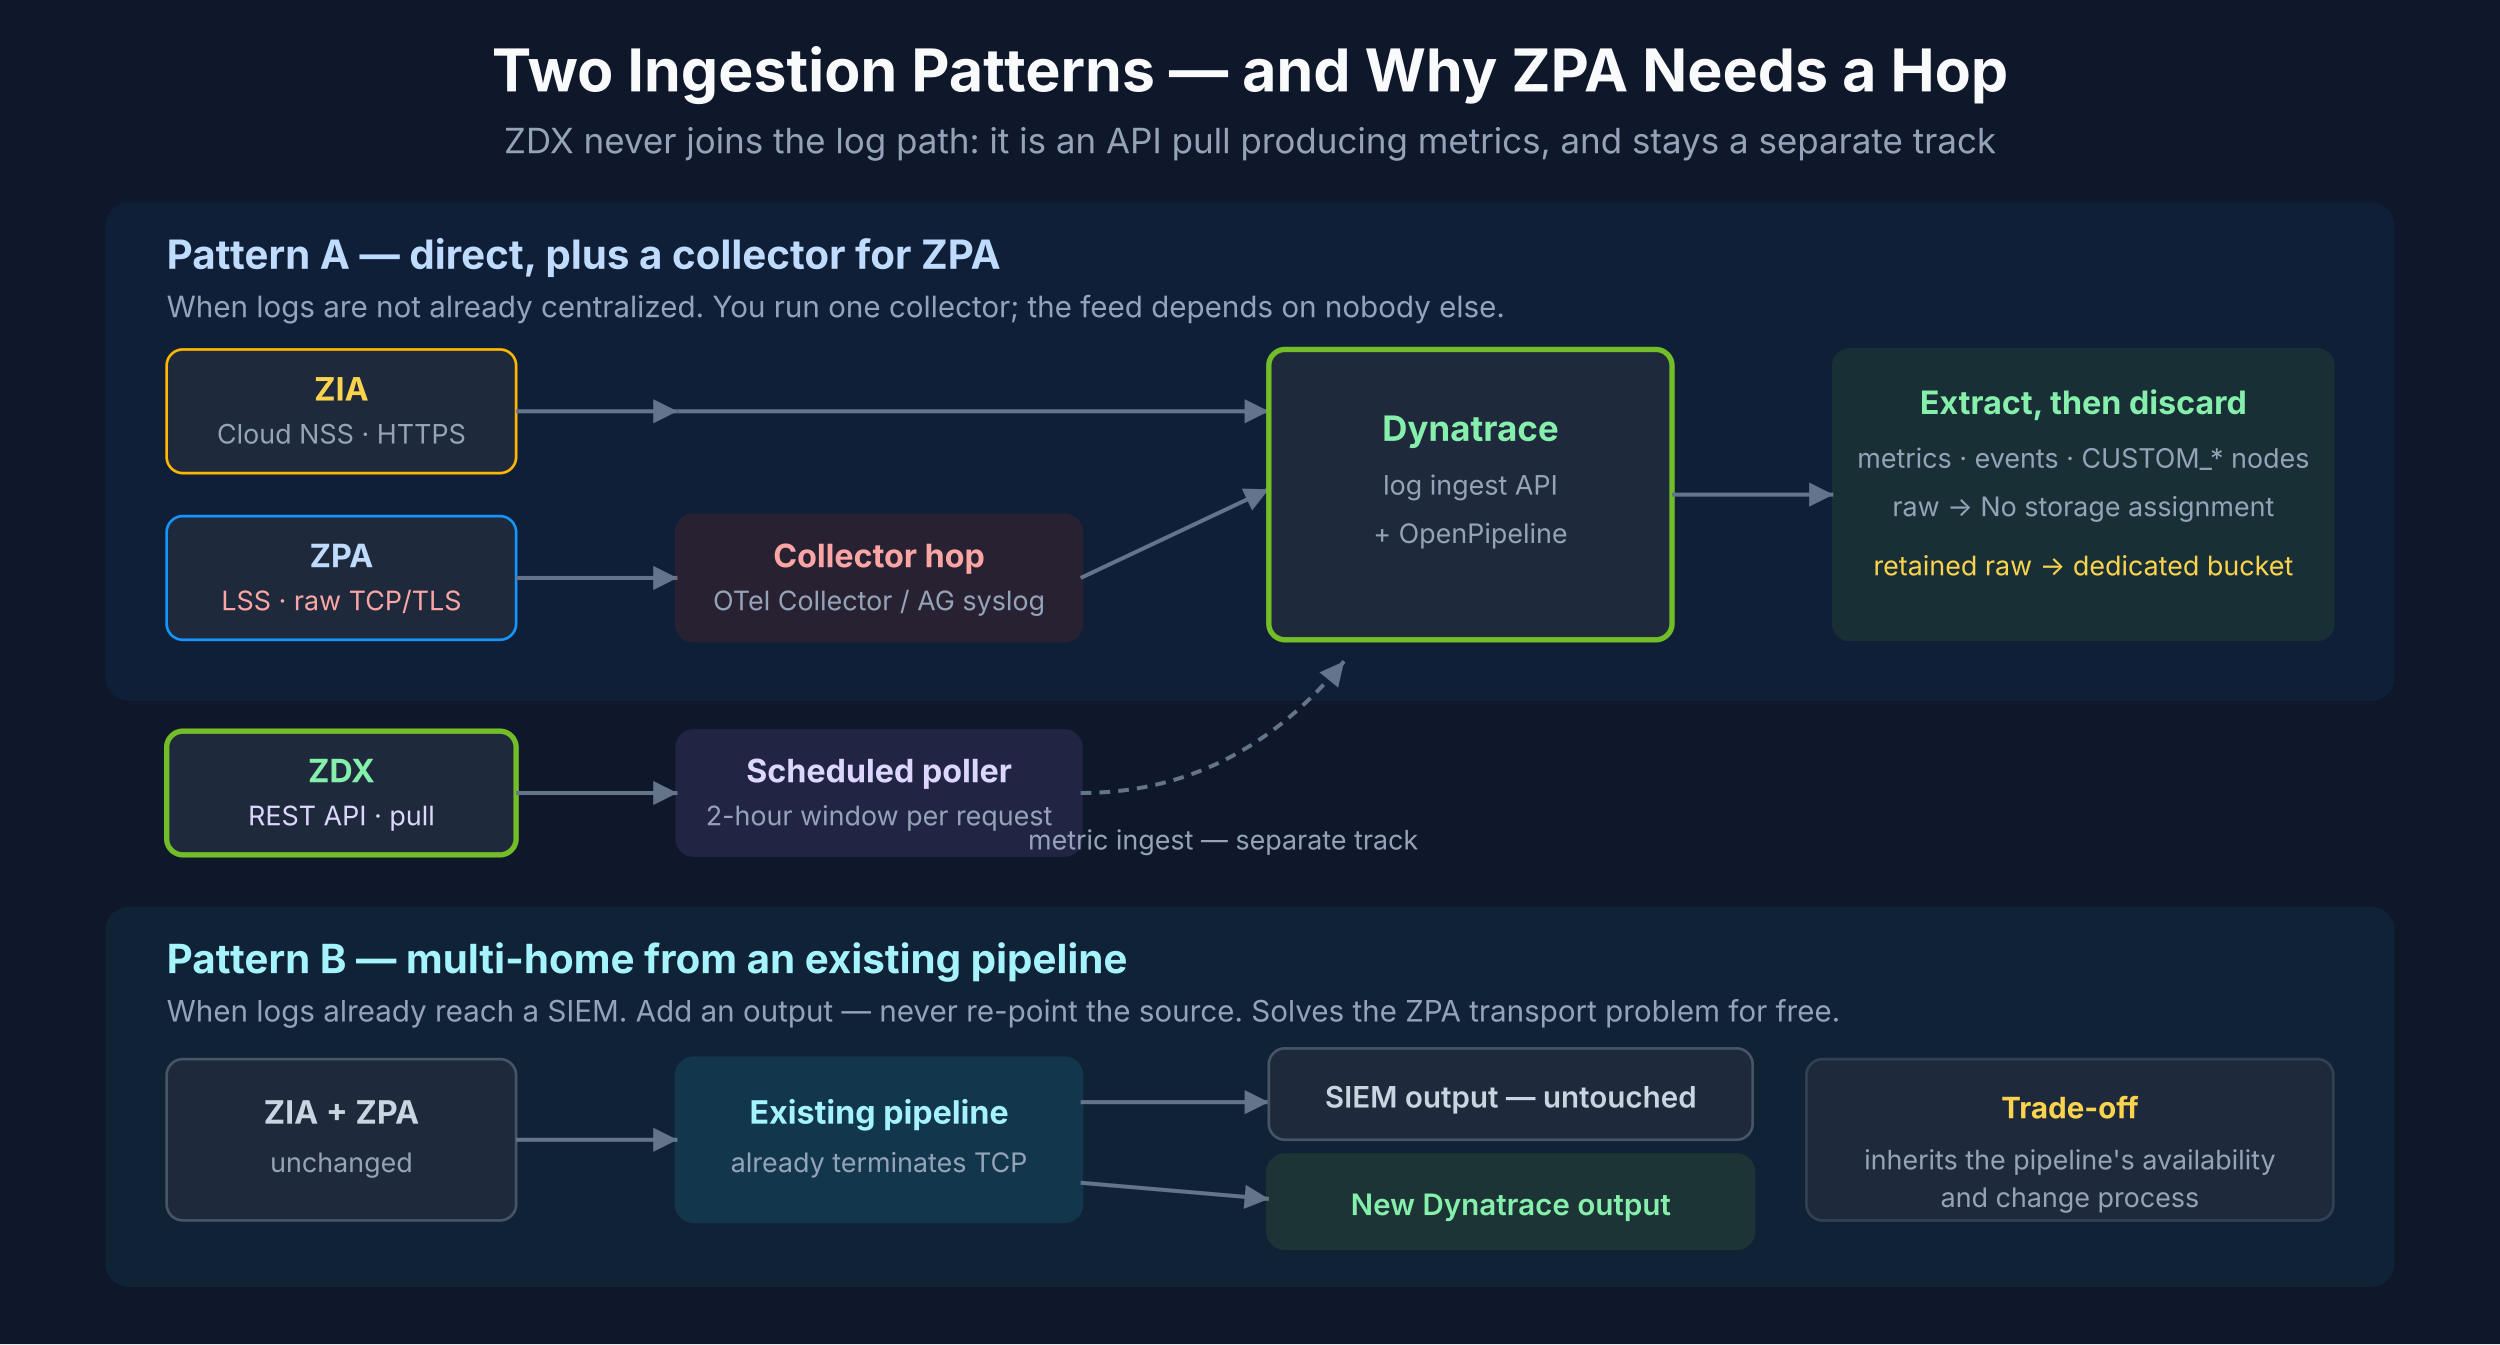
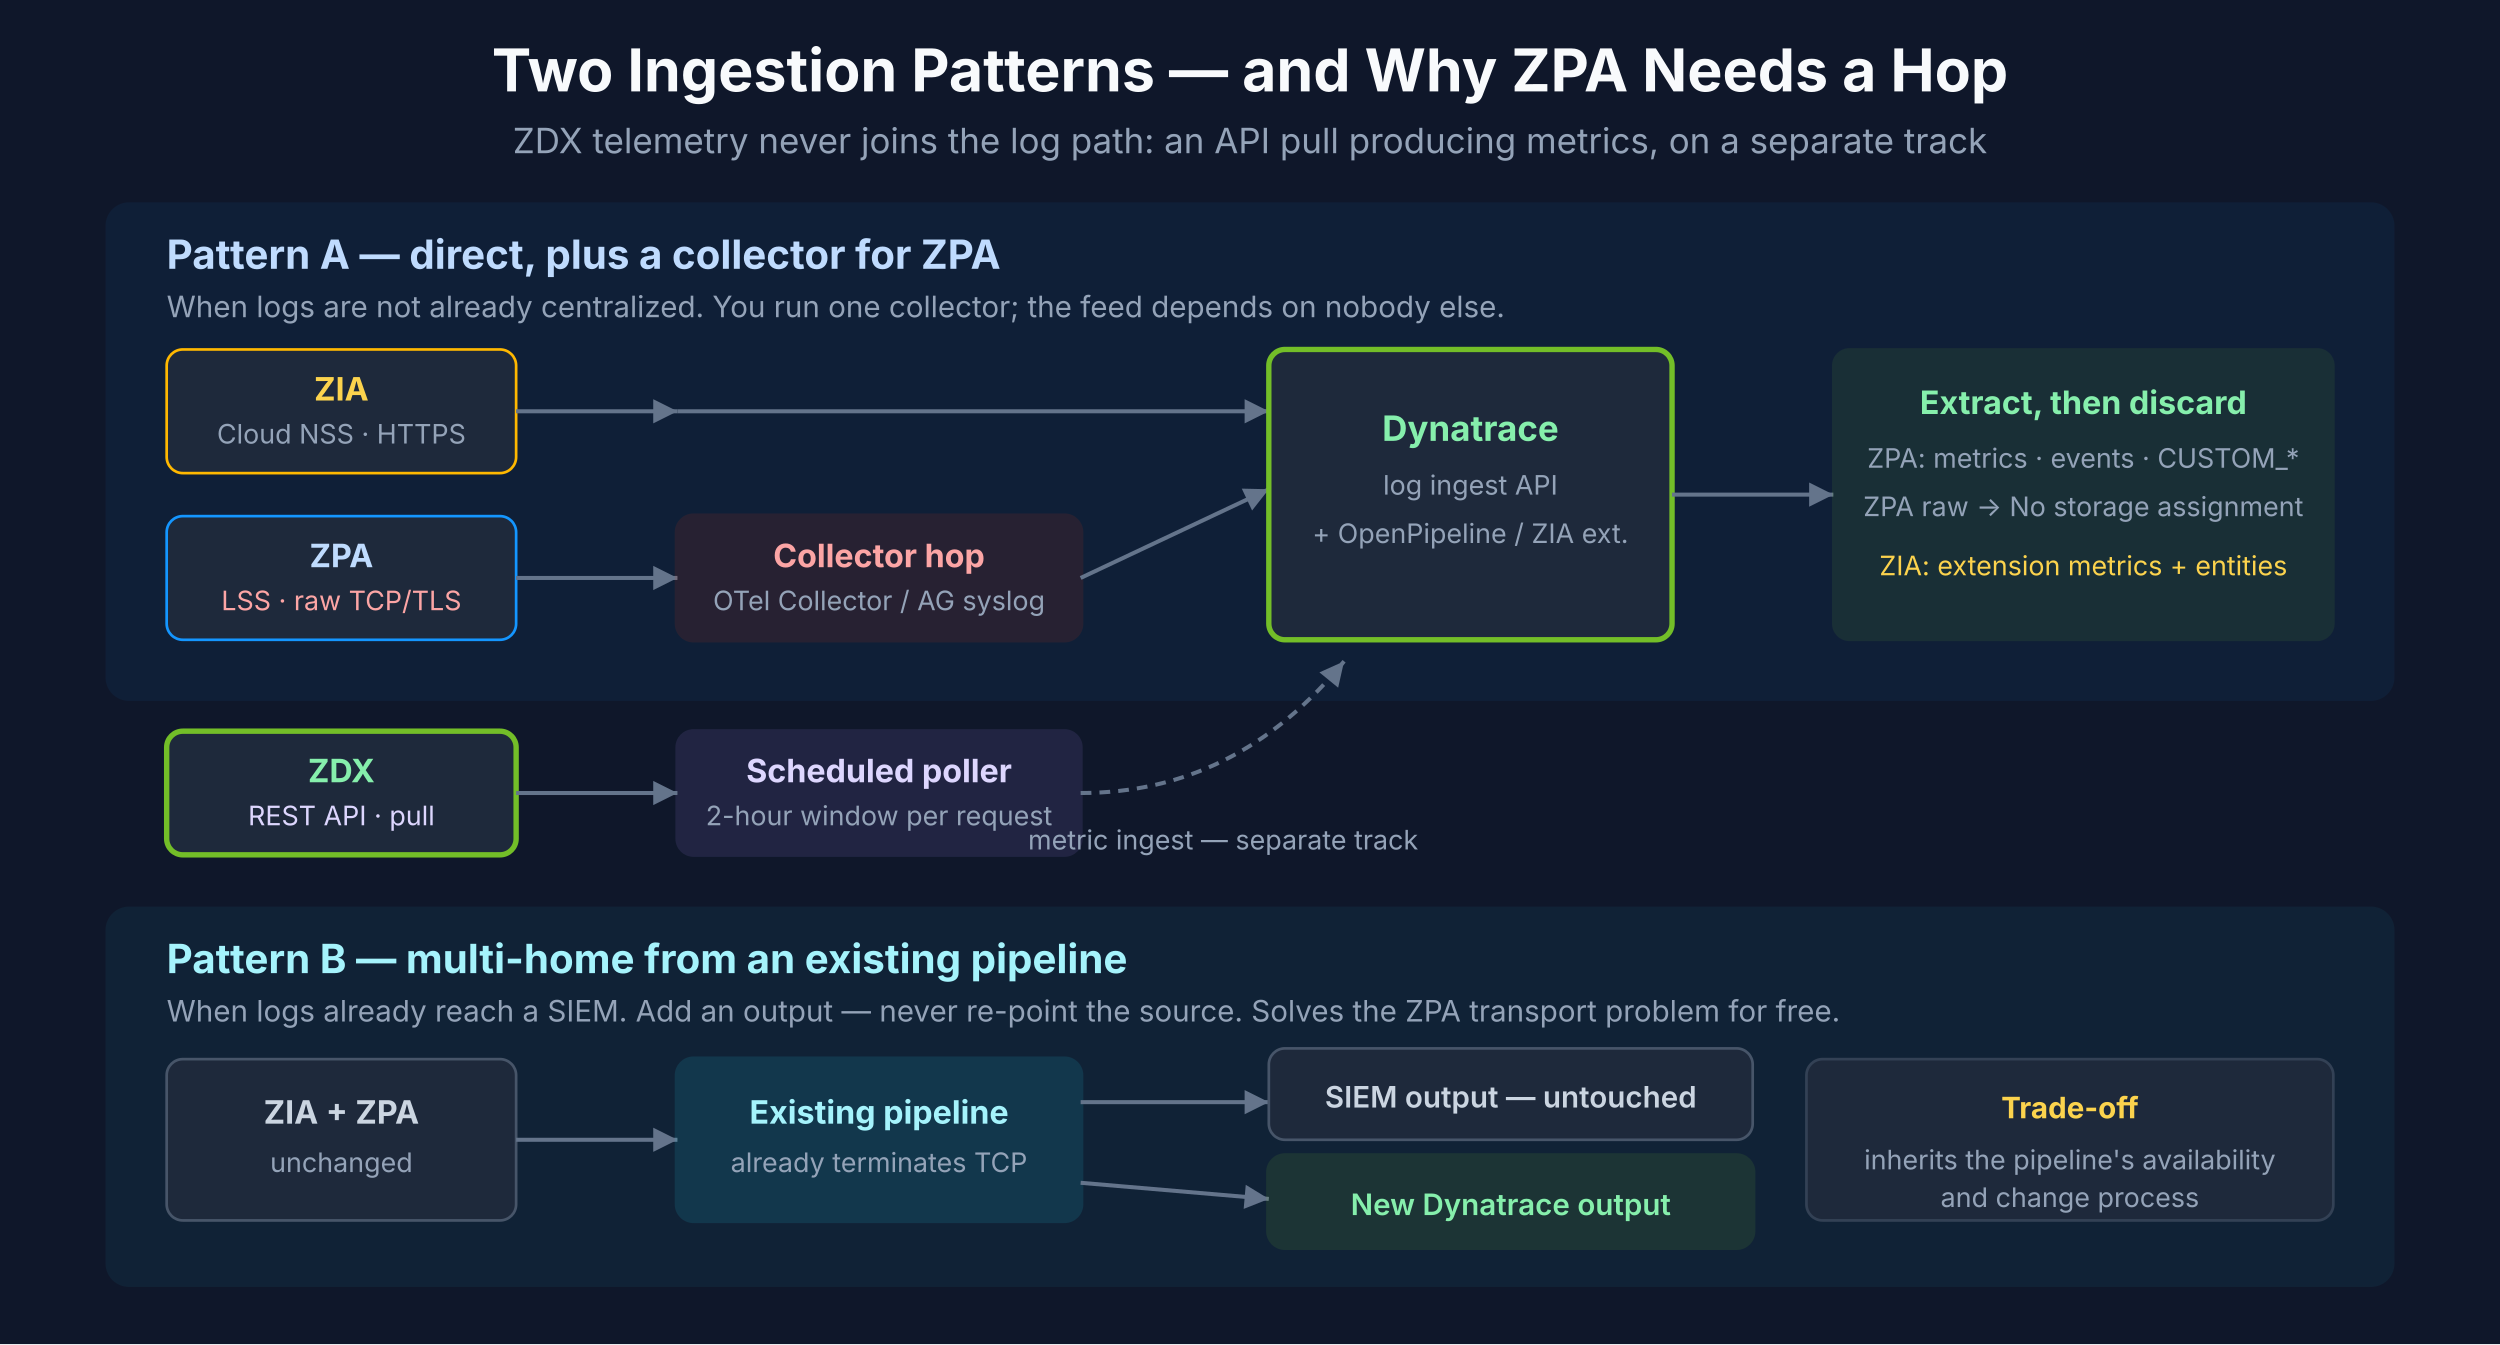
<svg xmlns="http://www.w3.org/2000/svg" viewBox="0 0 930 500" font-family="Inter, system-ui, sans-serif">
  <rect width="930" height="500" fill="#0F172A" />
  <defs>
    <marker id="fa20-arrow" viewBox="0 0 10 10" refX="10" refY="5" markerWidth="6" markerHeight="6" orient="auto-start-reverse">
      <path d="M 0 0 L 10 5 L 0 10 z" fill="#64748B" />
    </marker>
  </defs>
  <text x="465" y="34" text-anchor="middle" fill="#F8FAFC" font-size="22" font-weight="700">Two Ingestion Patterns — and Why ZPA Needs a Hop</text>
-   <text x="465" y="57" text-anchor="middle" fill="#94A3B8" font-size="13">ZDX never joins the log path: it is an API pull producing metrics, and stays a separate track</text>
+   <text x="465" y="57" text-anchor="middle" fill="#94A3B8" font-size="13">ZDX telemetry never joins the log path: an API pull producing metrics, on a separate track</text>
  <rect x="40" y="76" width="850" height="184" fill="#1496FF" opacity="0.06" stroke="#1496FF" stroke-width="1.5" rx="8" />
  <text x="62" y="100" fill="#BFDBFE" font-size="15" font-weight="700">Pattern A — direct, plus a collector for ZPA</text>
  <text x="62" y="118" fill="#94A3B8" font-size="11">When logs are not already centralized. You run one collector; the feed depends on nobody else.</text>
  <rect x="62" y="130" width="130" height="46" fill="#1E293B" stroke="#FFB800" rx="6" />
  <text x="127" y="149" text-anchor="middle" fill="#FCD34D" font-size="12" font-weight="700">ZIA</text>
  <text x="127" y="165" text-anchor="middle" fill="#94A3B8" font-size="10">Cloud NSS · HTTPS</text>
  <line x1="192" y1="153" x2="252" y2="153" stroke="#64748B" stroke-width="1.5" marker-end="url(#fa20-arrow)" />
  <rect x="62" y="192" width="130" height="46" fill="#1E293B" stroke="#1496FF" rx="6" />
  <text x="127" y="211" text-anchor="middle" fill="#BFDBFE" font-size="12" font-weight="700">ZPA</text>
  <text x="127" y="227" text-anchor="middle" fill="#FCA5A5" font-size="10">LSS · raw TCP/TLS</text>
  <line x1="192" y1="215" x2="252" y2="215" stroke="#64748B" stroke-width="1.5" marker-end="url(#fa20-arrow)" />
  <rect x="252" y="192" width="150" height="46" fill="#DE350B" opacity="0.12" stroke="#DE350B" stroke-width="2" rx="6" />
  <text x="327" y="211" text-anchor="middle" fill="#FCA5A5" font-size="12" font-weight="700">Collector hop</text>
  <text x="327" y="227" text-anchor="middle" fill="#94A3B8" font-size="10">OTel Collector / AG syslog</text>
  <line x1="402" y1="215" x2="472" y2="182" stroke="#64748B" stroke-width="1.5" marker-end="url(#fa20-arrow)" />
  <line x1="252" y1="153" x2="472" y2="153" stroke="#64748B" stroke-width="1.5" marker-end="url(#fa20-arrow)" />
  <rect x="472" y="130" width="150" height="108" fill="#1E293B" stroke="#73BE28" stroke-width="2" rx="6" />
  <text x="547" y="164" text-anchor="middle" fill="#86EFAC" font-size="13" font-weight="700">Dynatrace</text>
  <text x="547" y="184" text-anchor="middle" fill="#94A3B8" font-size="10">log ingest API</text>
-   <text x="547" y="202" text-anchor="middle" fill="#94A3B8" font-size="10">+ OpenPipeline</text>
+   <text x="547" y="202" text-anchor="middle" fill="#94A3B8" font-size="10">+ OpenPipeline / ZIA ext.</text>
  <line x1="622" y1="184" x2="682" y2="184" stroke="#64748B" stroke-width="1.5" marker-end="url(#fa20-arrow)" />
  <rect x="682" y="130" width="186" height="108" fill="#73BE28" opacity="0.10" stroke="#73BE28" rx="6" />
  <text x="775" y="154" text-anchor="middle" fill="#86EFAC" font-size="12" font-weight="700">Extract, then discard</text>
-   <text x="775" y="174" text-anchor="middle" fill="#94A3B8" font-size="10">metrics · events · CUSTOM_* nodes</text>
-   <text x="775" y="192" text-anchor="middle" fill="#94A3B8" font-size="10">raw → No storage assignment</text>
-   <text x="775" y="214" text-anchor="middle" fill="#FCD34D" font-size="10">retained raw → dedicated bucket</text>
+   <text x="775" y="174" text-anchor="middle" fill="#94A3B8" font-size="10">ZPA: metrics · events · CUSTOM_*</text>
+   <text x="775" y="192" text-anchor="middle" fill="#94A3B8" font-size="10">ZPA raw → No storage assignment</text>
+   <text x="775" y="214" text-anchor="middle" fill="#FCD34D" font-size="10">ZIA: extension metrics + entities</text>
  <rect x="62" y="272" width="130" height="46" fill="#1E293B" stroke="#73BE28" stroke-width="2" rx="6" />
  <text x="127" y="291" text-anchor="middle" fill="#86EFAC" font-size="12" font-weight="700">ZDX</text>
  <text x="127" y="307" text-anchor="middle" fill="#DDD6FE" font-size="10">REST API · pull</text>
  <rect x="252" y="272" width="150" height="46" fill="#A78BFA" opacity="0.12" stroke="#A78BFA" stroke-width="1.5" rx="6" />
  <text x="327" y="291" text-anchor="middle" fill="#DDD6FE" font-size="12" font-weight="700">Scheduled poller</text>
  <text x="327" y="307" text-anchor="middle" fill="#94A3B8" font-size="10">2-hour window per request</text>
  <line x1="192" y1="295" x2="252" y2="295" stroke="#64748B" stroke-width="1.5" marker-end="url(#fa20-arrow)" />
  <path d="M 402 295 Q 460 295 500 246" fill="none" stroke="#64748B" stroke-width="1.5" stroke-dasharray="4,3" marker-end="url(#fa20-arrow)" />
  <text x="455" y="316" text-anchor="middle" fill="#94A3B8" font-size="10">metric ingest — separate track</text>
  <rect x="40" y="338" width="850" height="140" fill="#22D3EE" opacity="0.06" stroke="#22D3EE" stroke-width="1.5" rx="8" />
  <text x="62" y="362" fill="#A5F3FC" font-size="15" font-weight="700">Pattern B — multi-home from an existing pipeline</text>
  <text x="62" y="380" fill="#94A3B8" font-size="11">When logs already reach a SIEM. Add an output — never re-point the source. Solves the ZPA transport problem for free.</text>
  <rect x="62" y="394" width="130" height="60" fill="#1E293B" stroke="#475569" rx="6" />
  <text x="127" y="418" text-anchor="middle" fill="#CBD5E1" font-size="12" font-weight="700">ZIA + ZPA</text>
  <text x="127" y="436" text-anchor="middle" fill="#94A3B8" font-size="10">unchanged</text>
  <line x1="192" y1="424" x2="252" y2="424" stroke="#64748B" stroke-width="1.5" marker-end="url(#fa20-arrow)" />
  <rect x="252" y="394" width="150" height="60" fill="#22D3EE" opacity="0.12" stroke="#22D3EE" stroke-width="2" rx="6" />
  <text x="327" y="418" text-anchor="middle" fill="#A5F3FC" font-size="12" font-weight="700">Existing pipeline</text>
  <text x="327" y="436" text-anchor="middle" fill="#94A3B8" font-size="10">already terminates TCP</text>
  <line x1="402" y1="410" x2="472" y2="410" stroke="#64748B" stroke-width="1.5" marker-end="url(#fa20-arrow)" />
  <rect x="472" y="390" width="180" height="34" fill="#1E293B" stroke="#475569" rx="6" />
  <text x="562" y="412" text-anchor="middle" fill="#CBD5E1" font-size="11" font-weight="600">SIEM output — untouched</text>
  <line x1="402" y1="440" x2="472" y2="446" stroke="#64748B" stroke-width="1.5" marker-end="url(#fa20-arrow)" />
  <rect x="472" y="430" width="180" height="34" fill="#73BE28" opacity="0.12" stroke="#73BE28" stroke-width="2" rx="6" />
  <text x="562" y="452" text-anchor="middle" fill="#86EFAC" font-size="11" font-weight="600">New Dynatrace output</text>
  <rect x="672" y="394" width="196" height="60" fill="#1E293B" stroke="#334155" rx="6" />
  <text x="770" y="416" text-anchor="middle" fill="#FCD34D" font-size="11" font-weight="700">Trade-off</text>
  <text x="770" y="435" text-anchor="middle" fill="#94A3B8" font-size="10">inherits the pipeline's availability</text>
  <text x="770" y="449" text-anchor="middle" fill="#94A3B8" font-size="10">and change process</text>
</svg>
